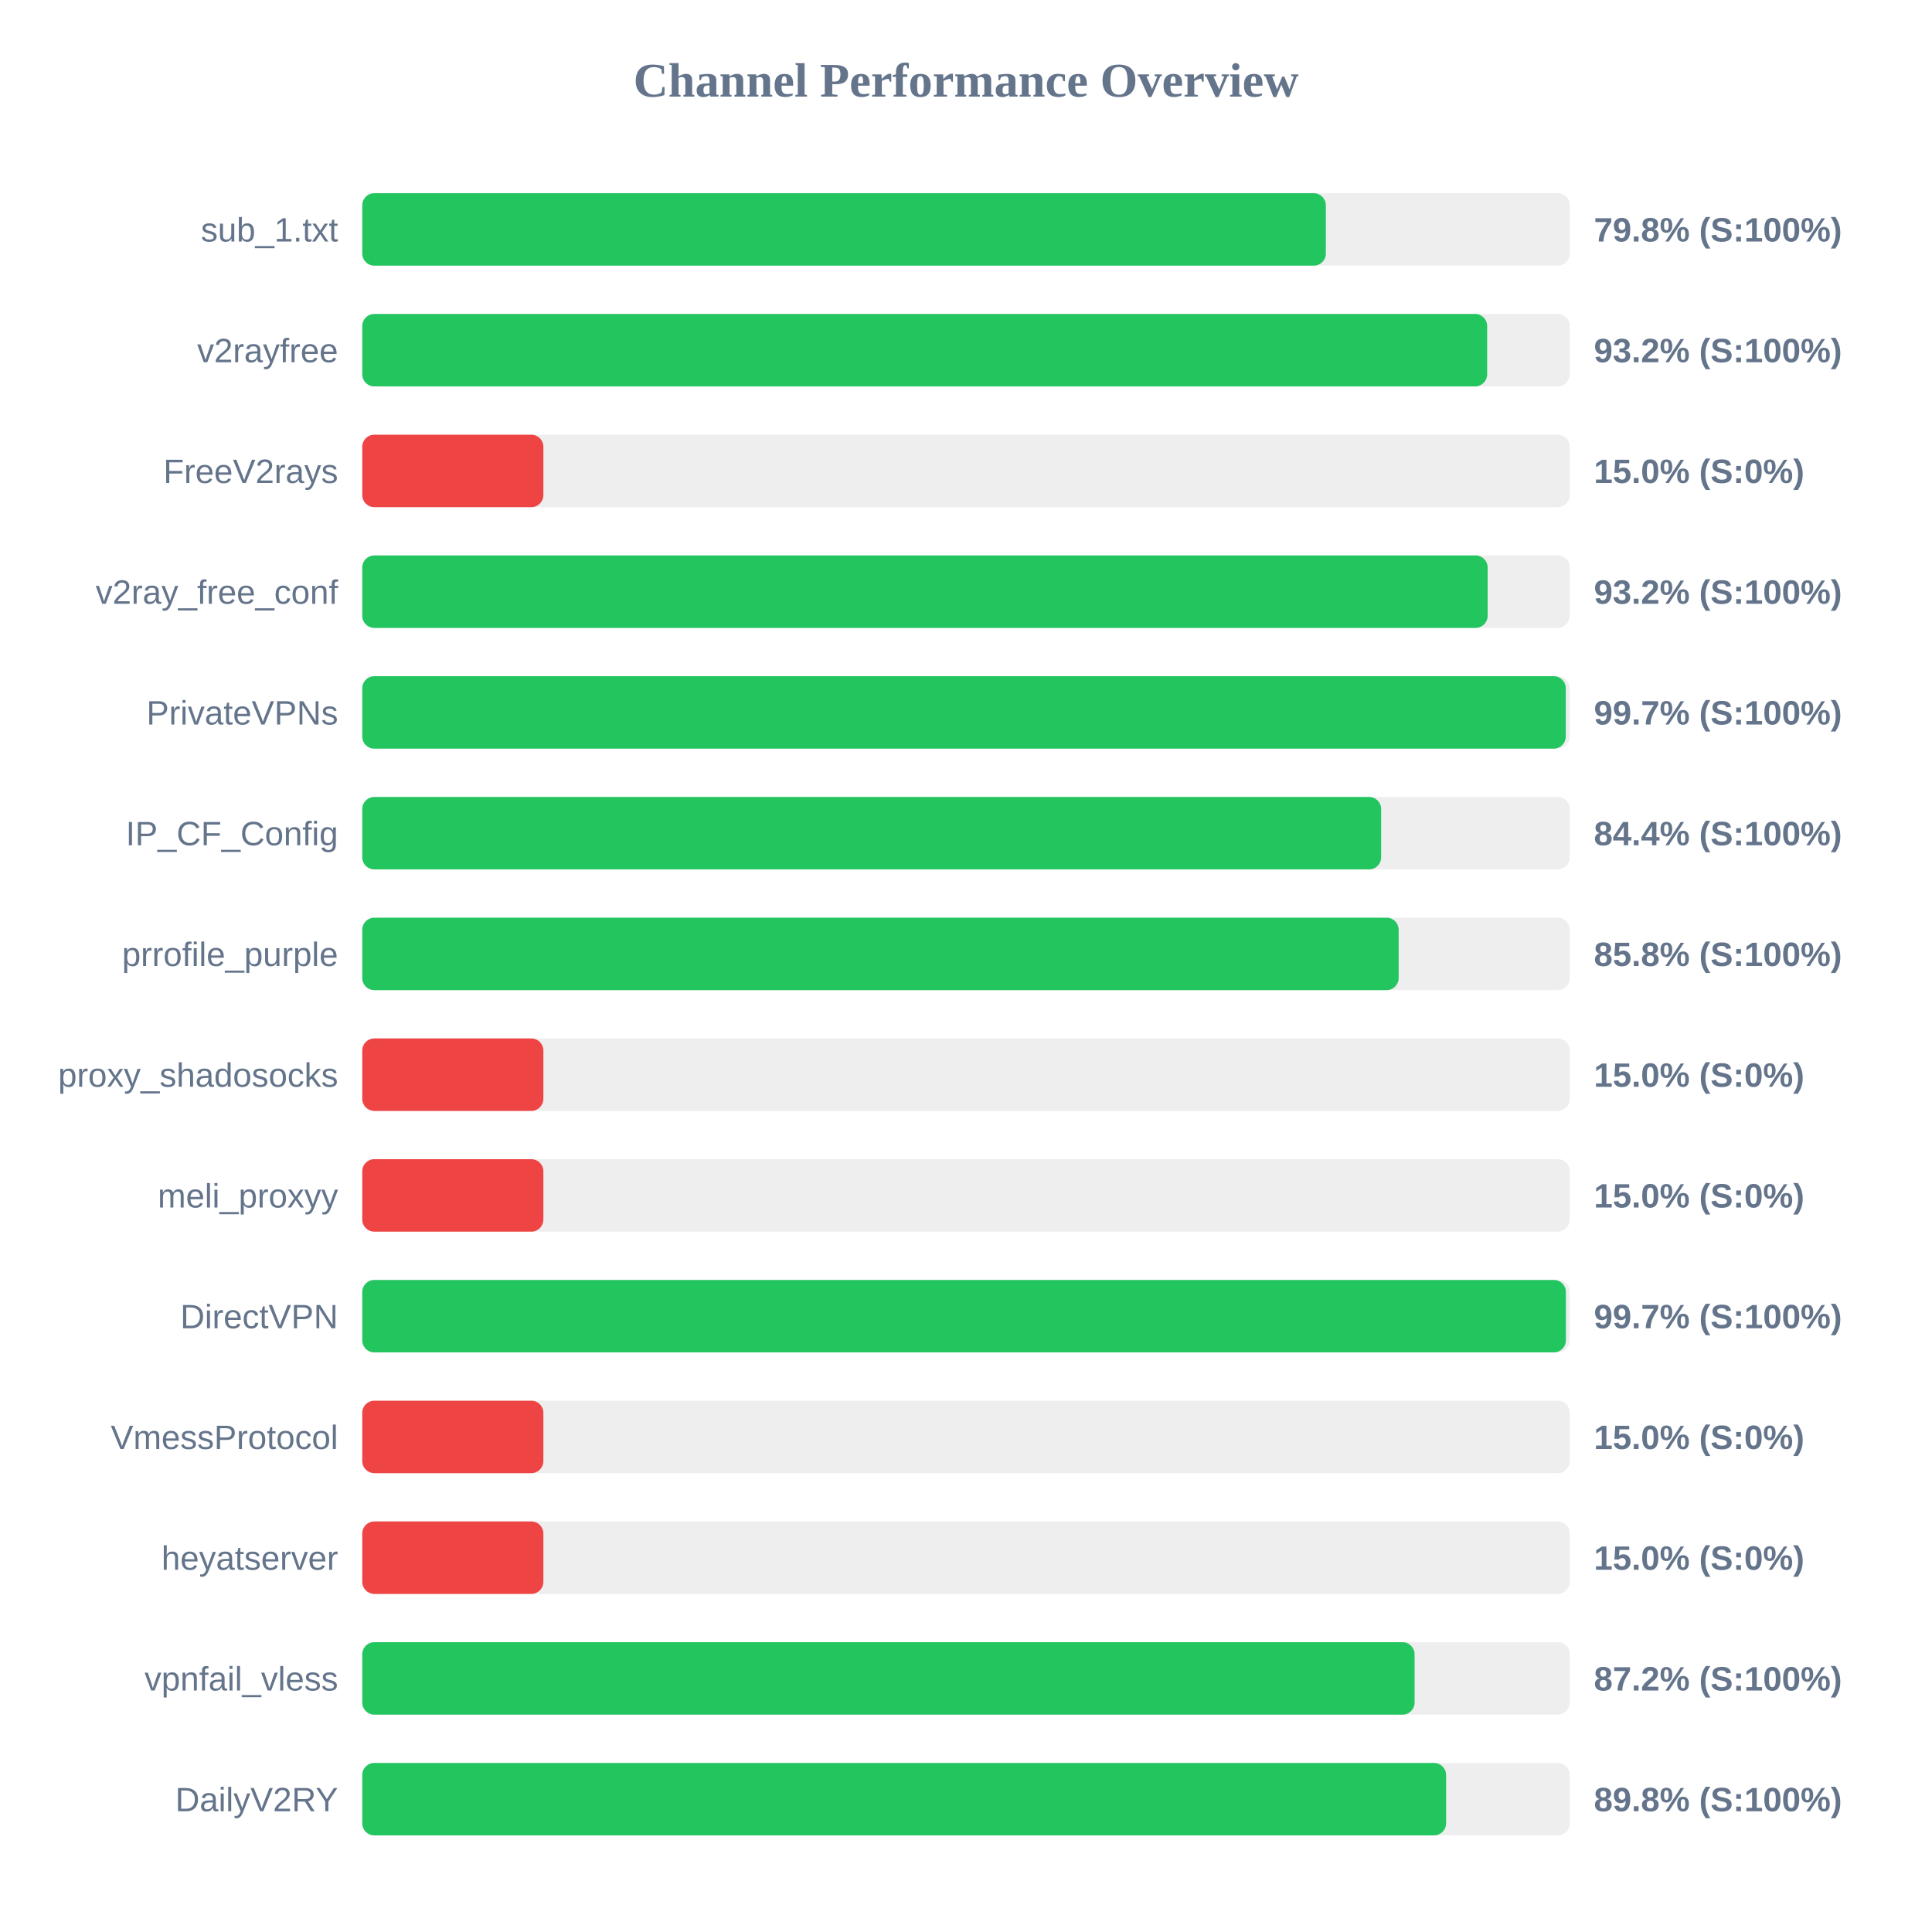
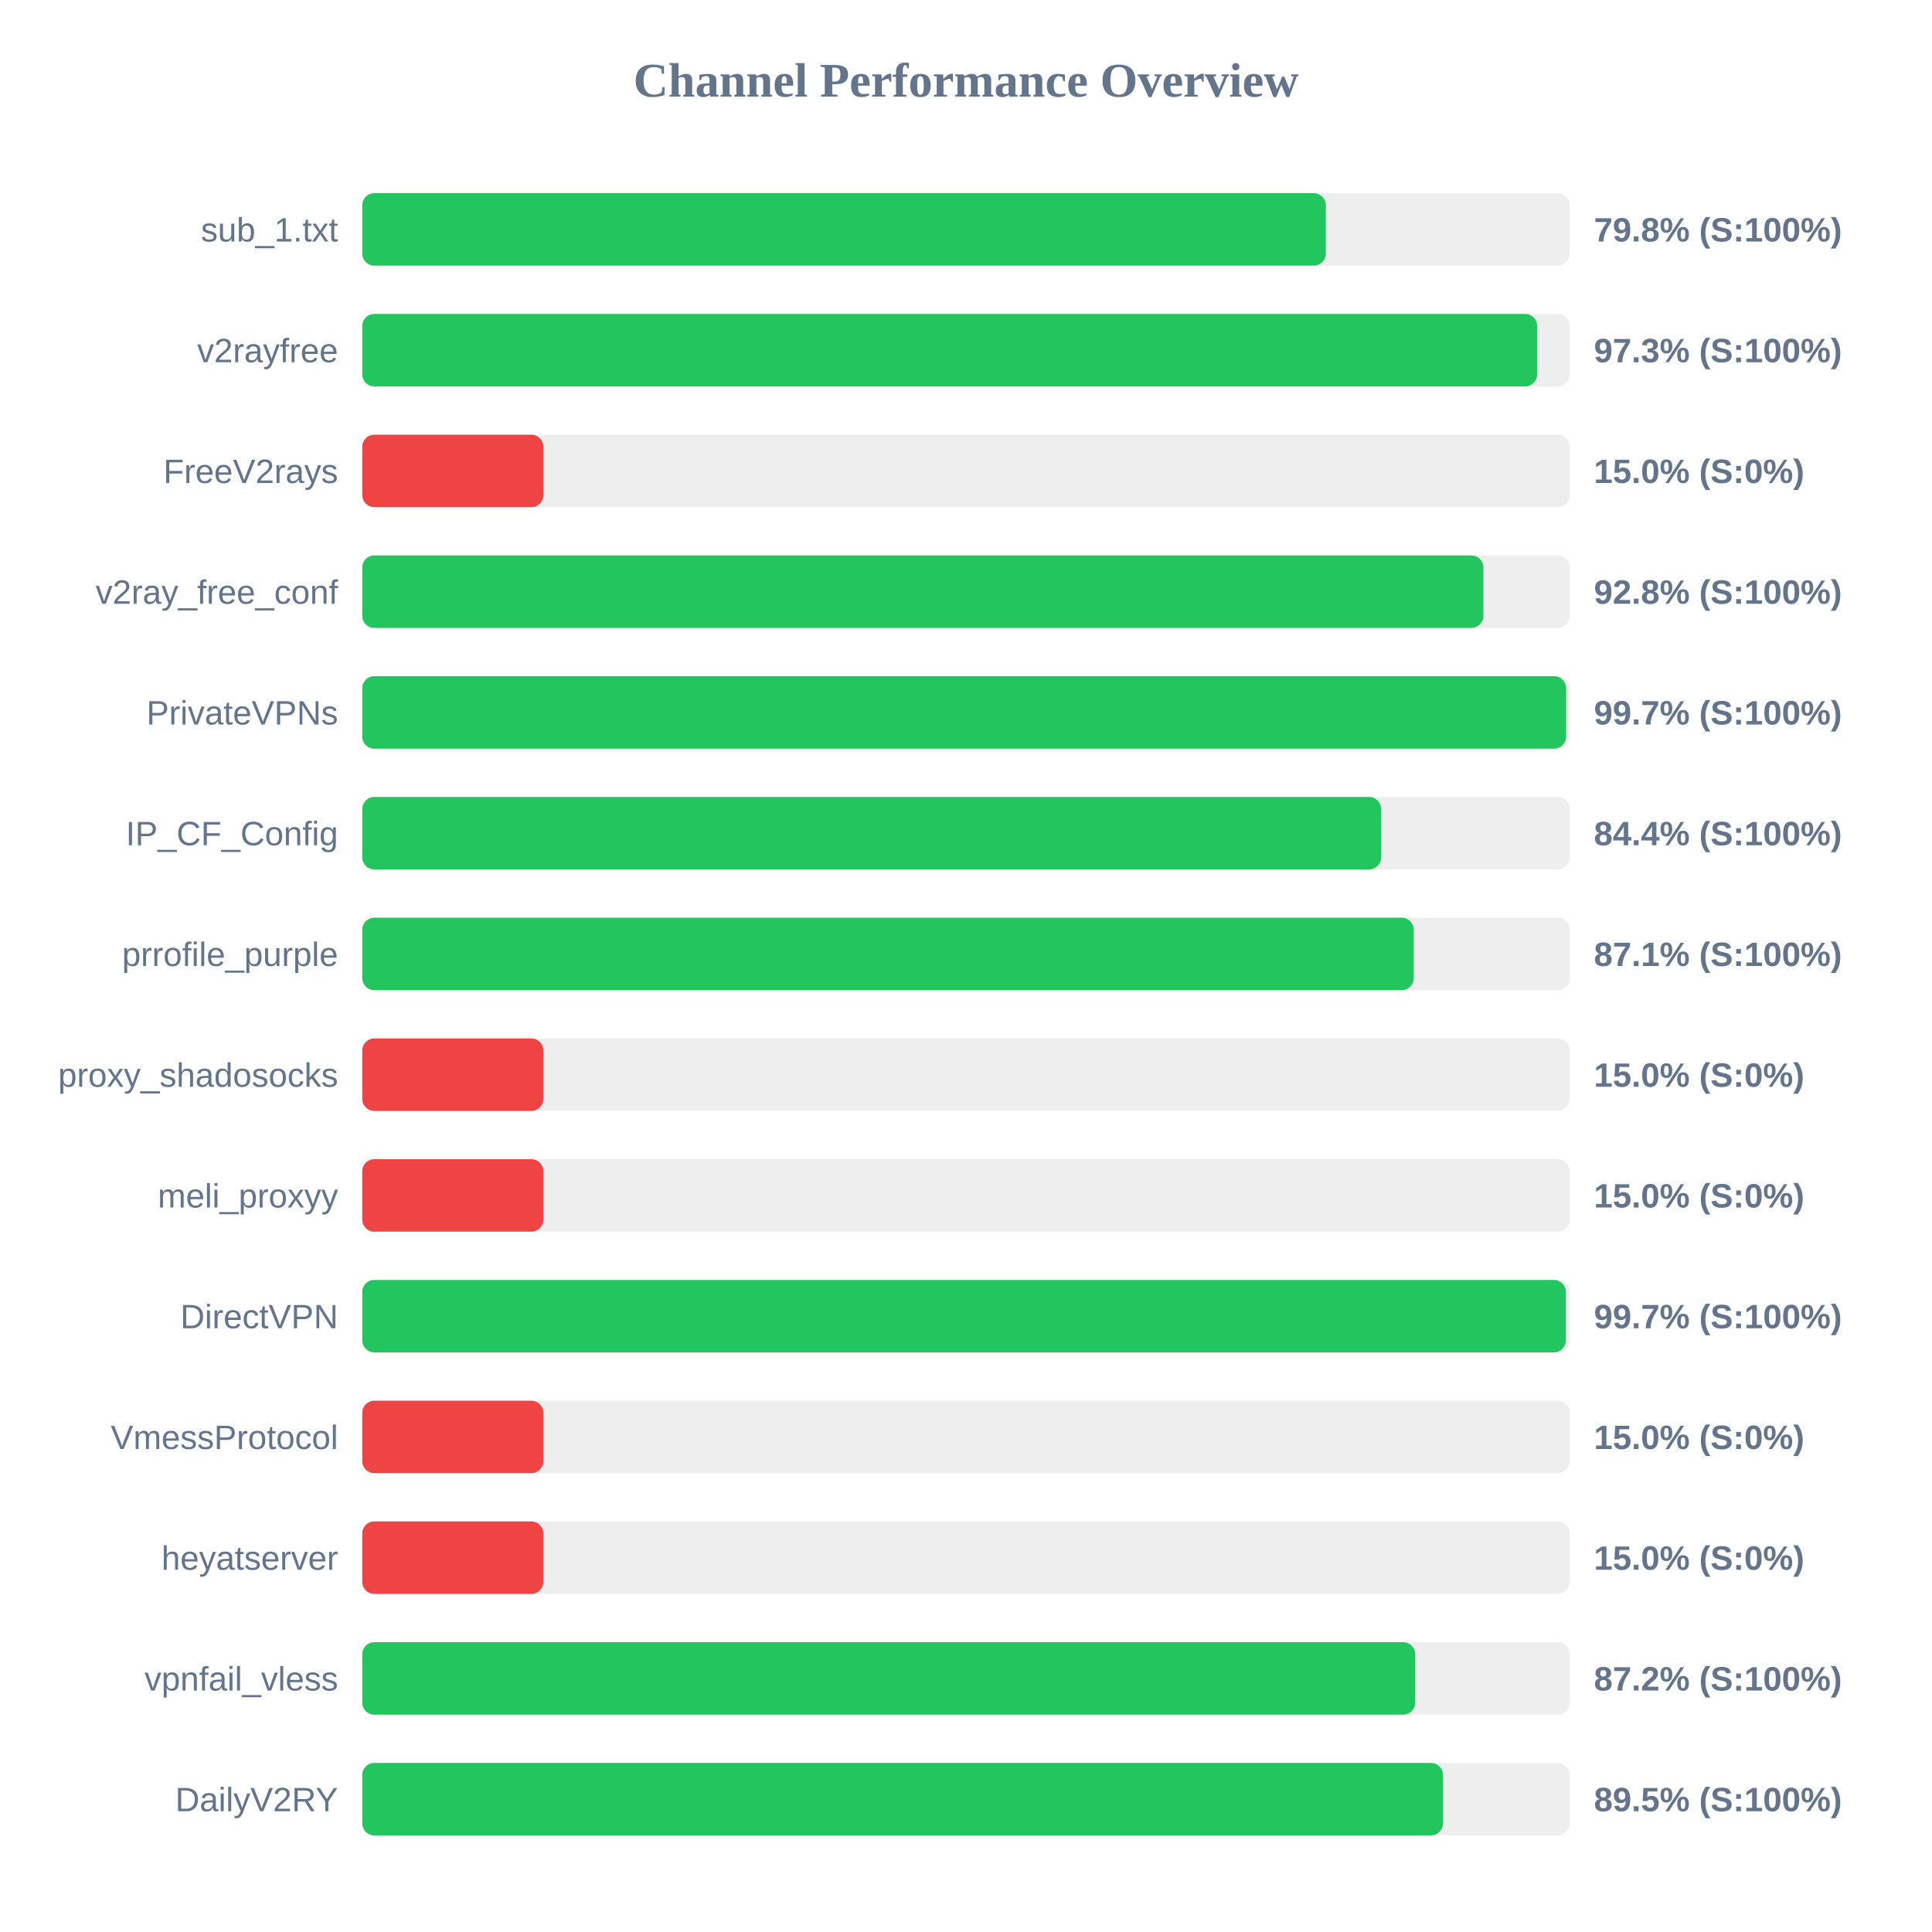
<svg xmlns="http://www.w3.org/2000/svg" width="800" height="800" version="1.1">
  <style>
        .row { font: 14px Arial; fill: #64748b; }
        .score { font: bold 14px Arial; fill: #64748b; }
    </style>
  <text x="400" y="40" text-anchor="middle" font-size="20px" font-weight="bold" fill="#64748b">Channel Performance Overview</text>
  <rect x="150" y="80" width="500" height="30" fill="#eee" rx="5" />
  <rect x="150" y="80" width="399.0" height="30" fill="#22c55e" rx="5" />
  <text x="140" y="100" text-anchor="end" class="row">sub_1.txt</text>
  <text x="660" y="100" text-anchor="start" class="score">79.8% (S:100%)</text>
  <rect x="150" y="130" width="500" height="30" fill="#eee" rx="5" />
-   <rect x="150" y="130" width="465.8" height="30" fill="#22c55e" rx="5" />
+   <rect x="150" y="130" width="486.5" height="30" fill="#22c55e" rx="5" />
  <text x="140" y="150" text-anchor="end" class="row">v2rayfree</text>
-   <text x="660" y="150" text-anchor="start" class="score">93.2% (S:100%)</text>
+   <text x="660" y="150" text-anchor="start" class="score">97.3% (S:100%)</text>
  <rect x="150" y="180" width="500" height="30" fill="#eee" rx="5" />
  <rect x="150" y="180" width="75.0" height="30" fill="#ef4444" rx="5" />
  <text x="140" y="200" text-anchor="end" class="row">FreeV2rays</text>
  <text x="660" y="200" text-anchor="start" class="score">15.0% (S:0%)</text>
  <rect x="150" y="230" width="500" height="30" fill="#eee" rx="5" />
-   <rect x="150" y="230" width="466.0" height="30" fill="#22c55e" rx="5" />
+   <rect x="150" y="230" width="464.25" height="30" fill="#22c55e" rx="5" />
  <text x="140" y="250" text-anchor="end" class="row">v2ray_free_conf</text>
-   <text x="660" y="250" text-anchor="start" class="score">93.2% (S:100%)</text>
+   <text x="660" y="250" text-anchor="start" class="score">92.8% (S:100%)</text>
  <rect x="150" y="280" width="500" height="30" fill="#eee" rx="5" />
-   <rect x="150" y="280" width="498.35" height="30" fill="#22c55e" rx="5" />
+   <rect x="150" y="280" width="498.5" height="30" fill="#22c55e" rx="5" />
  <text x="140" y="300" text-anchor="end" class="row">PrivateVPNs</text>
  <text x="660" y="300" text-anchor="start" class="score">99.7% (S:100%)</text>
  <rect x="150" y="330" width="500" height="30" fill="#eee" rx="5" />
  <rect x="150" y="330" width="421.9" height="30" fill="#22c55e" rx="5" />
  <text x="140" y="350" text-anchor="end" class="row">IP_CF_Config</text>
  <text x="660" y="350" text-anchor="start" class="score">84.4% (S:100%)</text>
  <rect x="150" y="380" width="500" height="30" fill="#eee" rx="5" />
-   <rect x="150" y="380" width="429.15" height="30" fill="#22c55e" rx="5" />
+   <rect x="150" y="380" width="435.4" height="30" fill="#22c55e" rx="5" />
  <text x="140" y="400" text-anchor="end" class="row">prrofile_purple</text>
-   <text x="660" y="400" text-anchor="start" class="score">85.8% (S:100%)</text>
+   <text x="660" y="400" text-anchor="start" class="score">87.1% (S:100%)</text>
  <rect x="150" y="430" width="500" height="30" fill="#eee" rx="5" />
  <rect x="150" y="430" width="75.0" height="30" fill="#ef4444" rx="5" />
  <text x="140" y="450" text-anchor="end" class="row">proxy_shadosocks</text>
  <text x="660" y="450" text-anchor="start" class="score">15.0% (S:0%)</text>
  <rect x="150" y="480" width="500" height="30" fill="#eee" rx="5" />
  <rect x="150" y="480" width="75.0" height="30" fill="#ef4444" rx="5" />
  <text x="140" y="500" text-anchor="end" class="row">meli_proxyy</text>
  <text x="660" y="500" text-anchor="start" class="score">15.0% (S:0%)</text>
  <rect x="150" y="530" width="500" height="30" fill="#eee" rx="5" />
  <rect x="150" y="530" width="498.4" height="30" fill="#22c55e" rx="5" />
  <text x="140" y="550" text-anchor="end" class="row">DirectVPN</text>
  <text x="660" y="550" text-anchor="start" class="score">99.7% (S:100%)</text>
  <rect x="150" y="580" width="500" height="30" fill="#eee" rx="5" />
  <rect x="150" y="580" width="75.0" height="30" fill="#ef4444" rx="5" />
  <text x="140" y="600" text-anchor="end" class="row">VmessProtocol</text>
  <text x="660" y="600" text-anchor="start" class="score">15.0% (S:0%)</text>
  <rect x="150" y="630" width="500" height="30" fill="#eee" rx="5" />
  <rect x="150" y="630" width="75.0" height="30" fill="#ef4444" rx="5" />
  <text x="140" y="650" text-anchor="end" class="row">heyatserver</text>
  <text x="660" y="650" text-anchor="start" class="score">15.0% (S:0%)</text>
  <rect x="150" y="680" width="500" height="30" fill="#eee" rx="5" />
-   <rect x="150" y="680" width="435.75" height="30" fill="#22c55e" rx="5" />
+   <rect x="150" y="680" width="436.0" height="30" fill="#22c55e" rx="5" />
  <text x="140" y="700" text-anchor="end" class="row">vpnfail_vless</text>
  <text x="660" y="700" text-anchor="start" class="score">87.2% (S:100%)</text>
  <rect x="150" y="730" width="500" height="30" fill="#eee" rx="5" />
-   <rect x="150" y="730" width="448.8" height="30" fill="#22c55e" rx="5" />
+   <rect x="150" y="730" width="447.5" height="30" fill="#22c55e" rx="5" />
  <text x="140" y="750" text-anchor="end" class="row">DailyV2RY</text>
-   <text x="660" y="750" text-anchor="start" class="score">89.8% (S:100%)</text>
+   <text x="660" y="750" text-anchor="start" class="score">89.5% (S:100%)</text>
</svg>
